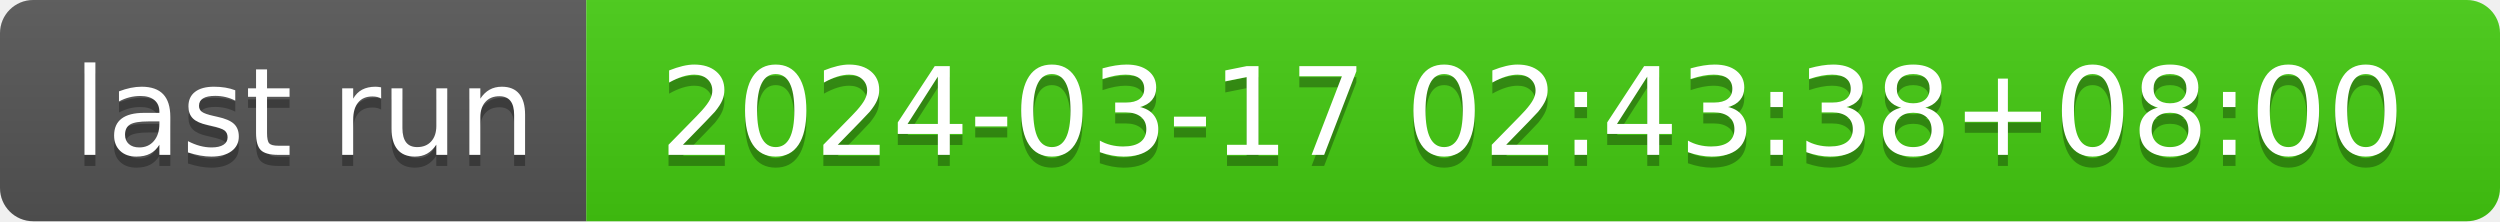
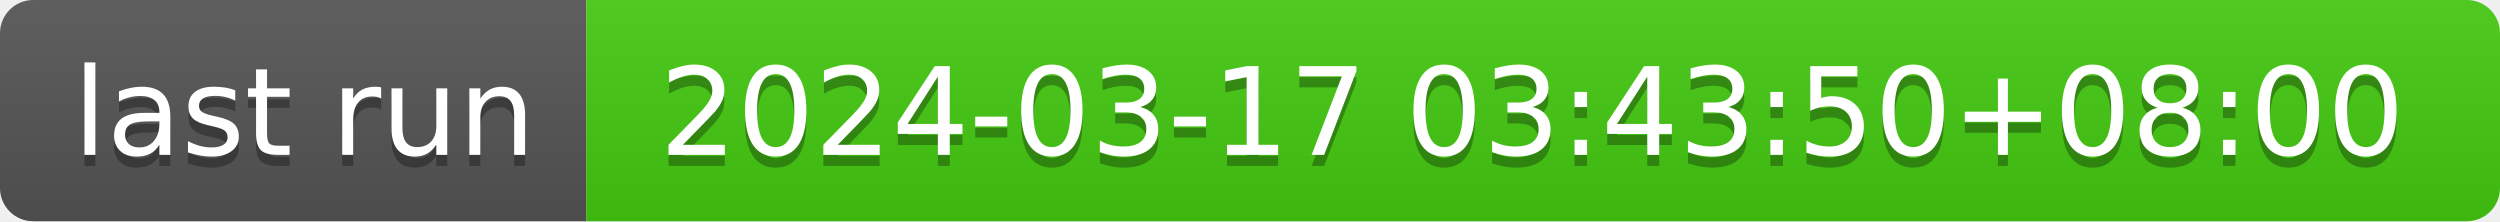
- <svg xmlns="http://www.w3.org/2000/svg" width="226" height="20" role="img" aria-label="last run: 2024-03-17 02:43:38+08:00">
+ <svg xmlns="http://www.w3.org/2000/svg" width="226" height="20" role="img" aria-label="last run: 2024-03-17 03:43:50+08:00">
  <linearGradient id="s" x2="0" y2="100%">
    <stop offset="0" stop-color="#bbb" stop-opacity=".1" />
    <stop offset="1" stop-opacity=".1" />
  </linearGradient>
  <clipPath id="r">
    <rect width="226" height="20" rx="3" fill="#fff" />
  </clipPath>
  <g clip-path="url(#r)">
    <rect width="53" height="20" fill="#555" />
    <rect x="53" width="173" height="20" fill="#4c1" />
    <rect width="226" height="20" fill="url(#s)" />
  </g>
  <g fill="#fff" text-anchor="middle" font-family="Verdana,Geneva,DejaVu Sans,sans-serif" text-rendering="geometricPrecision" font-size="110">
    <text aria-hidden="true" x="275" y="150" fill="#010101" fill-opacity=".3" transform="scale(.1)" textLength="430">last run</text>
    <text x="275" y="140" transform="scale(.1)" fill="#fff" textLength="430">last run</text>
-     <text aria-hidden="true" x="1385" y="150" fill="#010101" fill-opacity=".3" transform="scale(.1)" textLength="1630">2024-03-17 02:43:38+08:00</text>
-     <text x="1385" y="140" transform="scale(.1)" fill="#fff" textLength="1630">2024-03-17 02:43:38+08:00</text>
+     <text aria-hidden="true" x="1385" y="150" fill="#010101" fill-opacity=".3" transform="scale(.1)" textLength="1630">2024-03-17 03:43:50+08:00</text>
+     <text x="1385" y="140" transform="scale(.1)" fill="#fff" textLength="1630">2024-03-17 03:43:50+08:00</text>
  </g>
</svg>
